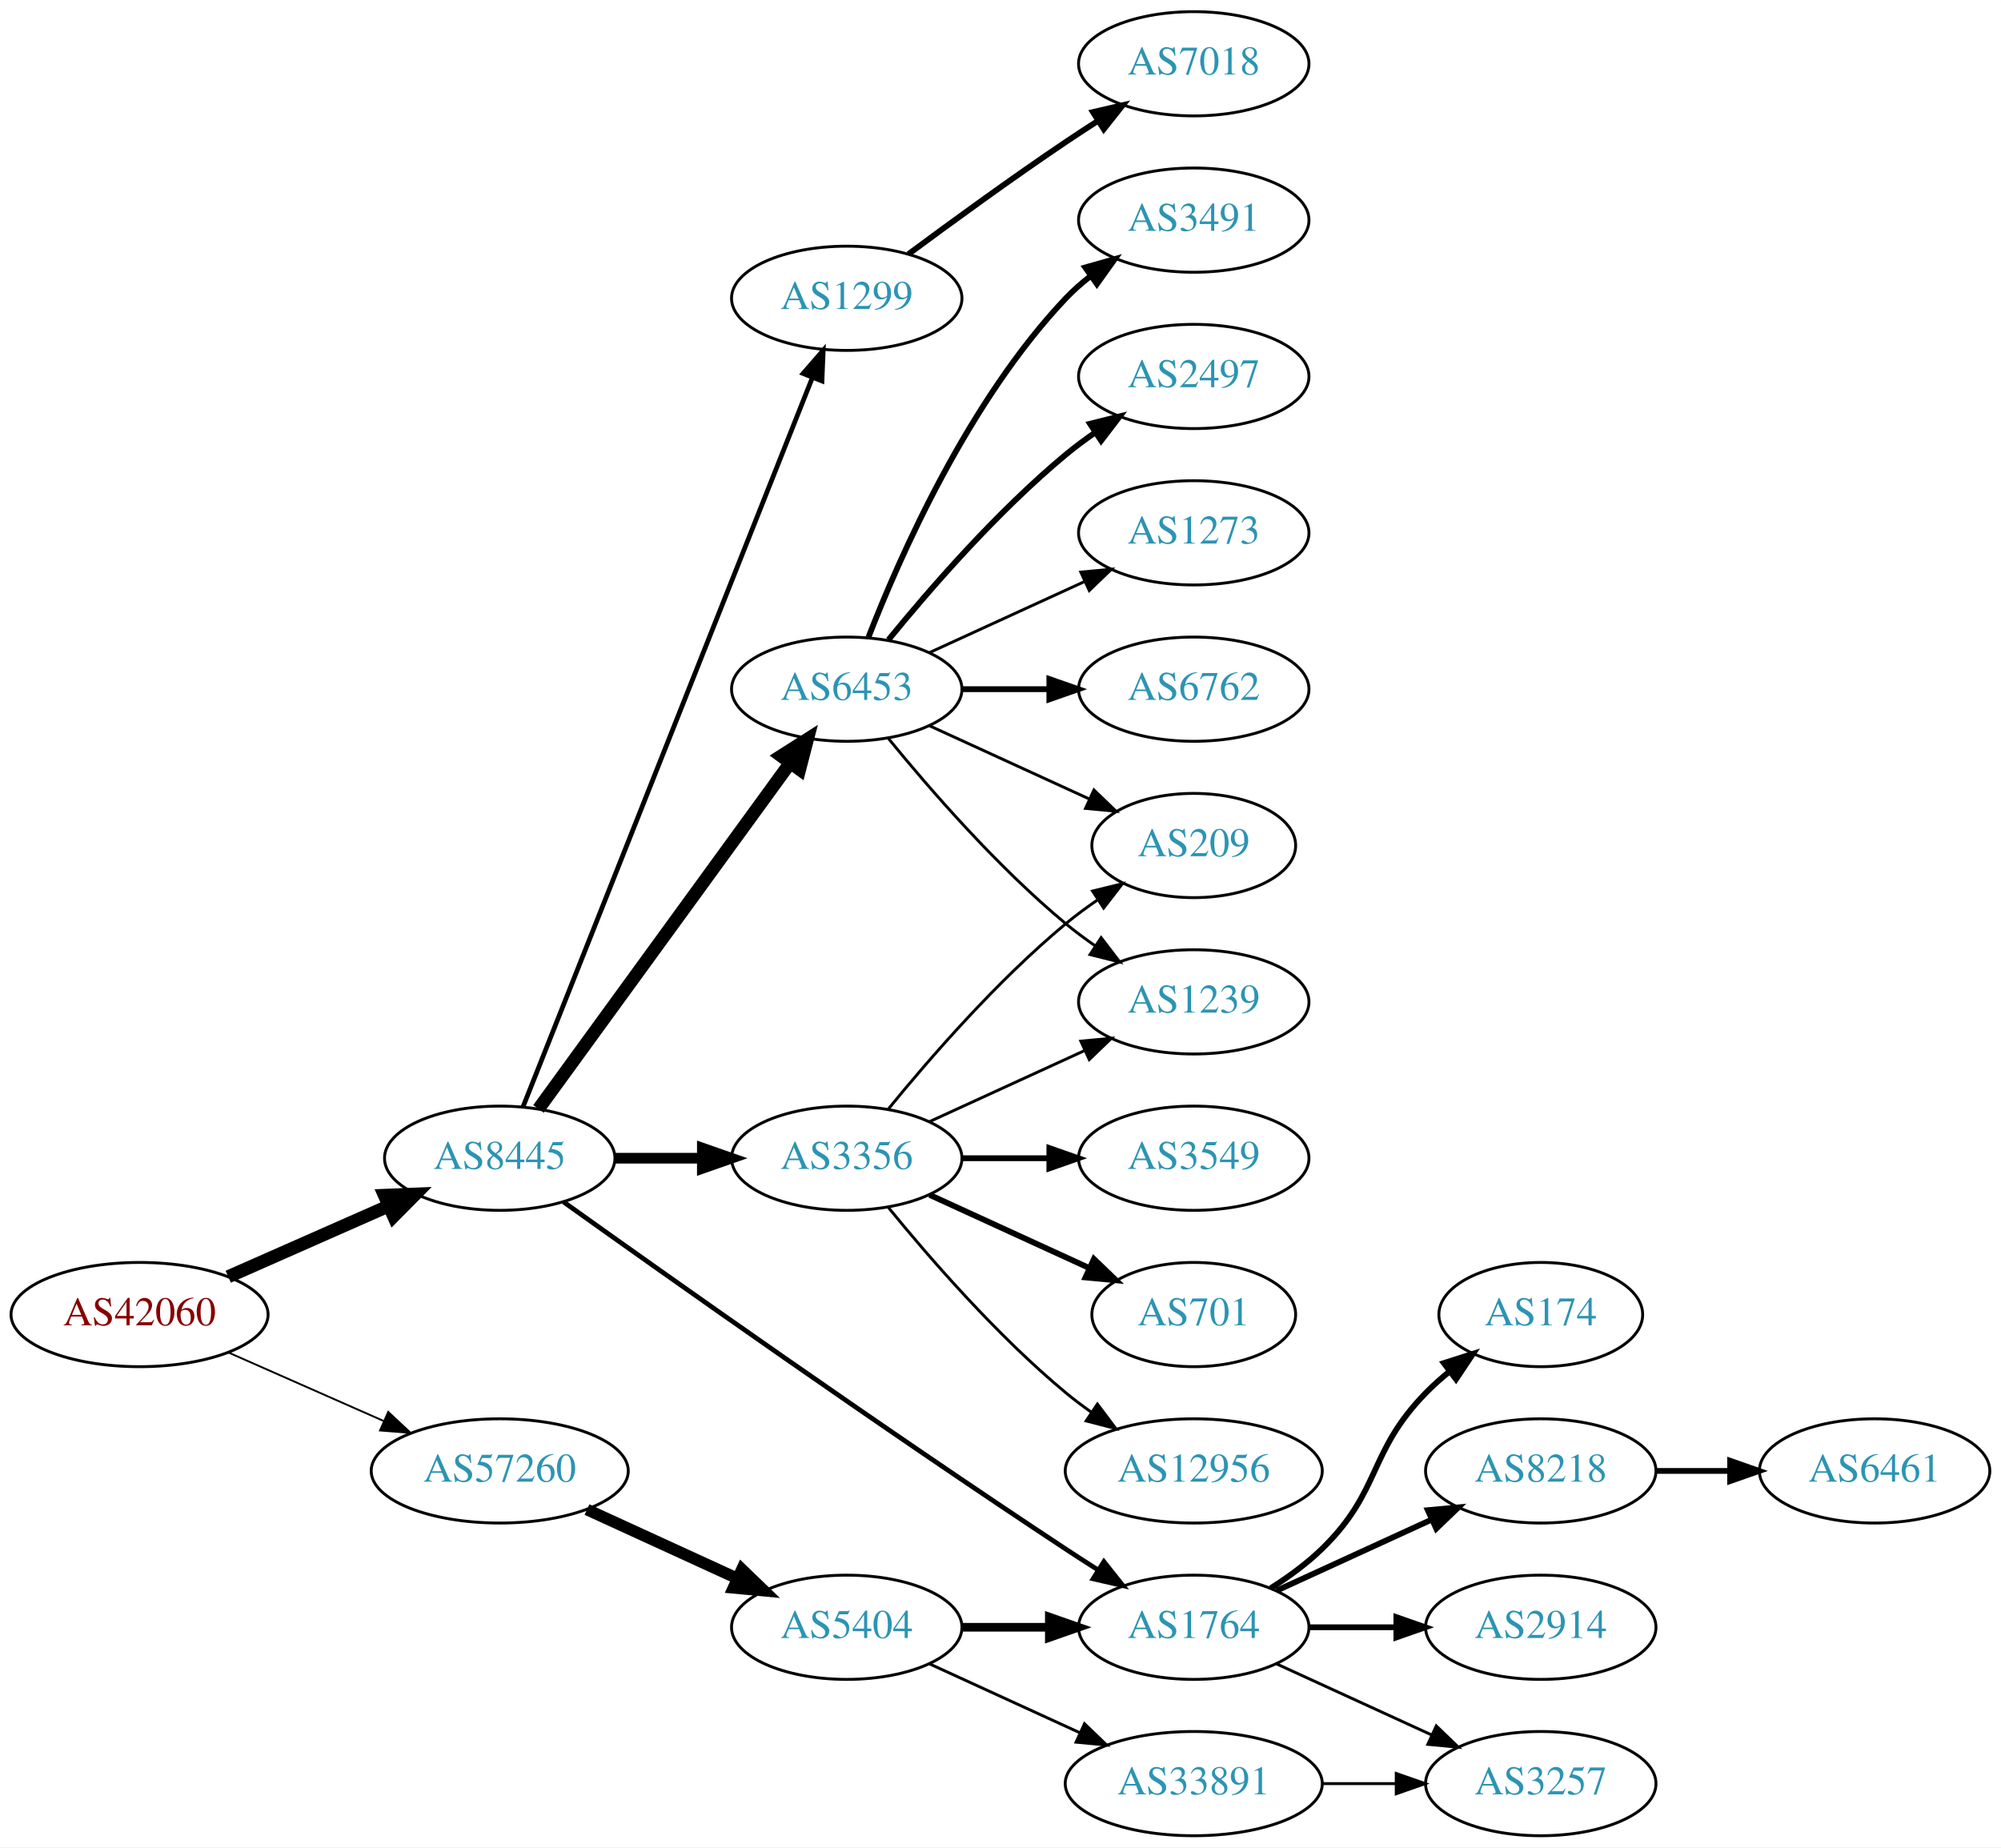
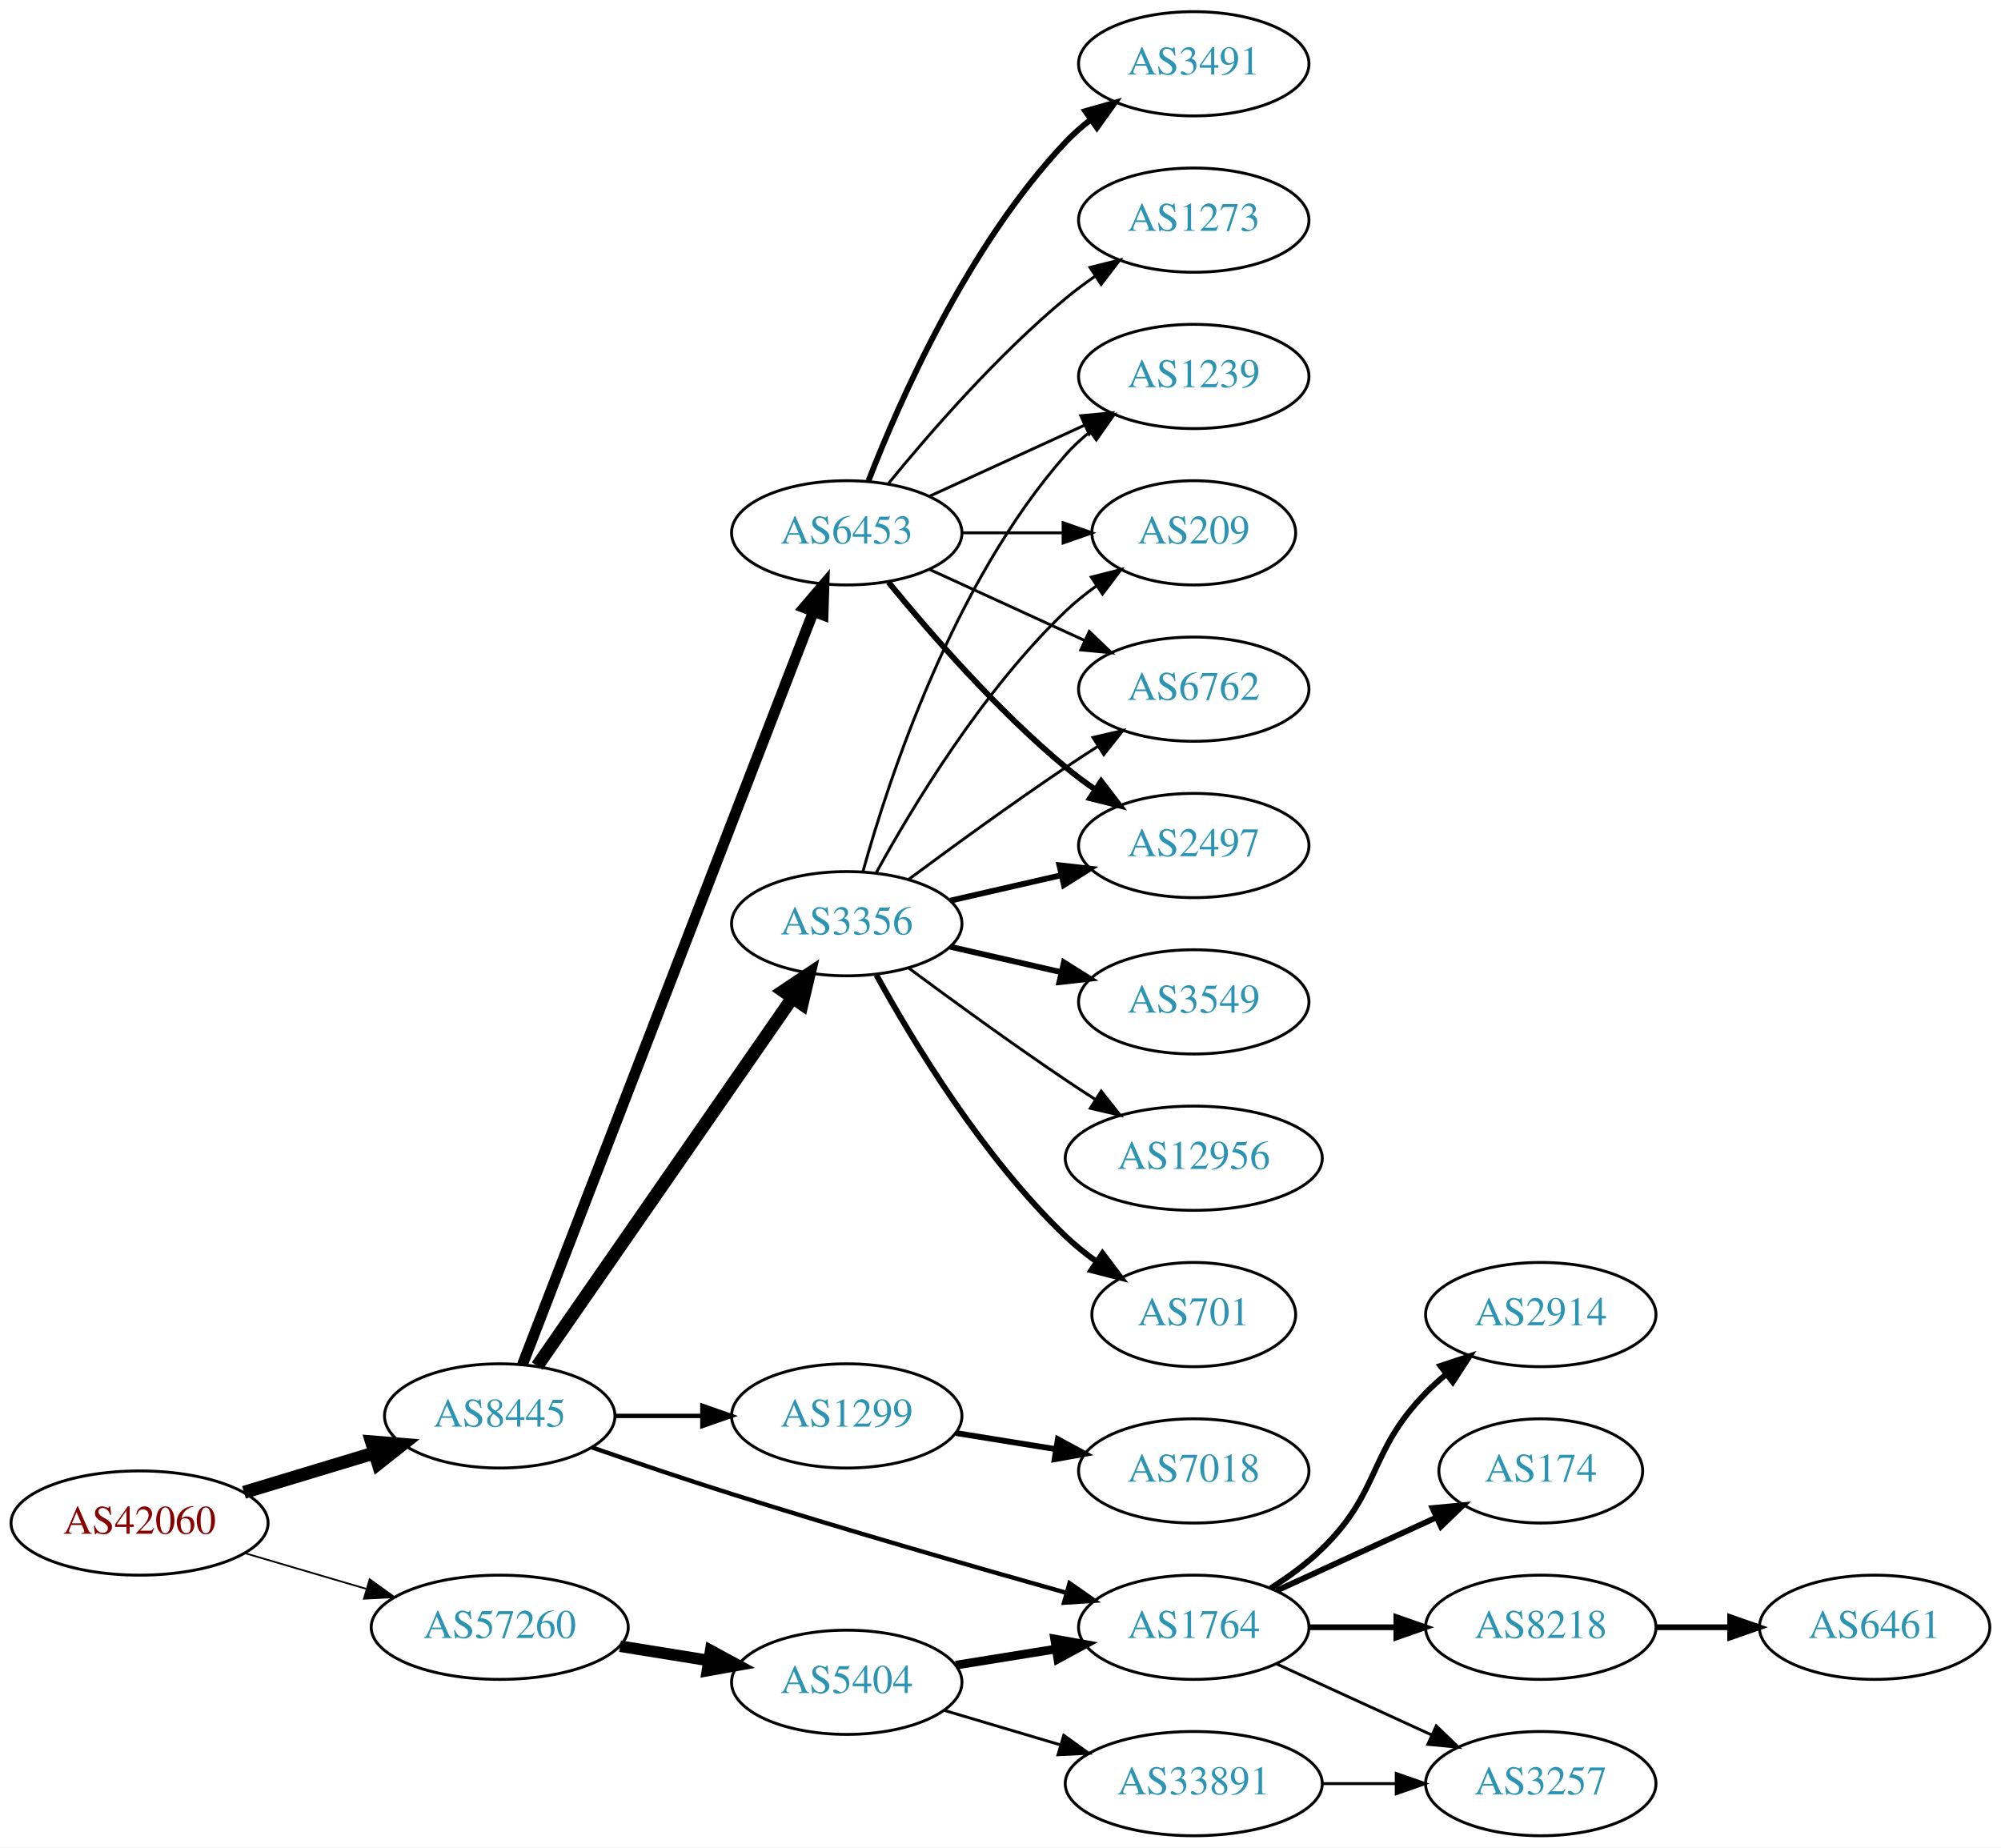
<svg xmlns="http://www.w3.org/2000/svg" xmlns:xlink="http://www.w3.org/1999/xlink" width="691pt" height="638pt" viewBox="0.00 0.00 691.06 638.00">
  <g id="graph0" class="graph" transform="scale(1 1) rotate(0) translate(4 634)">
    <polygon fill="white" stroke="none" points="-4,4 -4,-634 687.055,-634 687.055,4 -4,4" />
    <g id="node1" class="node">
      <g id="a_node1">
        <a xlink:href="/asn/42060" xlink:title="AS42060 ~ feratel media technologies AG [AT]">
-           <ellipse fill="#ffffff" stroke="black" cx="44.196" cy="-180" rx="44.393" ry="18" />
-           <text text-anchor="middle" x="44.196" y="-176.3" font-family="Times,serif" font-size="14.00" fill="#880000">AS42060</text>
+           <ellipse fill="#ffffff" stroke="black" cx="44.196" cy="-108" rx="44.393" ry="18" />
+           <text text-anchor="middle" x="44.196" y="-104.3" font-family="Times,serif" font-size="14.00" fill="#880000">AS42060</text>
        </a>
      </g>
    </g>
    <g id="node2" class="node">
      <g id="a_node2">
        <a xlink:href="/asn/8445" xlink:title="AS8445 ~ SALZBURG-AG-AS [AT]">
-           <ellipse fill="#ffffff" stroke="black" cx="168.588" cy="-234" rx="39.794" ry="18" />
-           <text text-anchor="middle" x="168.588" y="-230.3" font-family="Times,serif" font-size="14.00" fill="#2c94b3">AS8445</text>
+           <ellipse fill="#ffffff" stroke="black" cx="168.588" cy="-145" rx="39.794" ry="18" />
+           <text text-anchor="middle" x="168.588" y="-141.3" font-family="Times,serif" font-size="14.00" fill="#2c94b3">AS8445</text>
        </a>
      </g>
    </g>
    <g id="edge1" class="edge">
-       <path fill="none" stroke="black" stroke-width="4.5" d="M74.824,-193.072C91.418,-200.393 112.278,-209.597 130.011,-217.421" />
-       <polygon fill="black" stroke="black" stroke-width="4.5" points="128.756,-221.171 139.495,-221.605 131.935,-213.966 128.756,-221.171" />
+       <path fill="none" stroke="black" stroke-width="4.5" d="M80.269,-118.603C94.273,-122.836 110.524,-127.749 125.182,-132.18" />
+       <polygon fill="black" stroke="black" stroke-width="4.5" points="124.316,-136.032 135.028,-135.157 126.595,-128.494 124.316,-136.032" />
    </g>
    <g id="node3" class="node">
      <g id="a_node3">
        <a xlink:href="/asn/57260" xlink:title="AS57260 ~ feratel Schweiz AG [CH]">
-           <ellipse fill="#ffffff" stroke="black" cx="168.588" cy="-126" rx="44.393" ry="18" />
-           <text text-anchor="middle" x="168.588" y="-122.3" font-family="Times,serif" font-size="14.00" fill="#2c94b3">AS57260</text>
+           <ellipse fill="#ffffff" stroke="black" cx="168.588" cy="-72" rx="44.393" ry="18" />
+           <text text-anchor="middle" x="168.588" y="-68.3" font-family="Times,serif" font-size="14.00" fill="#2c94b3">AS57260</text>
        </a>
      </g>
    </g>
    <g id="edge2" class="edge">
-       <path fill="none" stroke="black" stroke-width="0.643" d="M74.824,-166.928C90.941,-159.817 111.081,-150.931 128.473,-143.258" />
-       <polygon fill="black" stroke="black" stroke-width="0.643" points="130.073,-146.378 137.809,-139.139 127.247,-139.973 130.073,-146.378" />
+       <path fill="none" stroke="black" stroke-width="0.6" d="M80.597,-97.587C93.663,-93.744 108.65,-89.336 122.462,-85.273" />
+       <polygon fill="black" stroke="black" stroke-width="0.6" points="123.661,-88.569 132.267,-82.389 121.686,-81.853 123.661,-88.569" />
    </g>
    <g id="node4" class="node">
      <g id="a_node4">
-         <a xlink:href="/asn/1299" xlink:title="AS1299 ~ Telia Carrier [EU]">
-           <ellipse fill="#ffffff" stroke="black" cx="288.431" cy="-531" rx="39.794" ry="18" />
-           <text text-anchor="middle" x="288.431" y="-527.3" font-family="Times,serif" font-size="14.00" fill="#2c94b3">AS1299</text>
+         <a xlink:href="/asn/3356" xlink:title="AS3356 ~ Level 3 Parent, LLC [US]">
+           <ellipse fill="#ffffff" stroke="black" cx="288.431" cy="-315" rx="39.794" ry="18" />
+           <text text-anchor="middle" x="288.431" y="-311.3" font-family="Times,serif" font-size="14.00" fill="#2c94b3">AS3356</text>
        </a>
      </g>
    </g>
    <g id="edge3" class="edge">
-       <path fill="none" stroke="black" stroke-width="1.636" d="M176.607,-251.689C196.373,-301.507 252.615,-443.254 276.494,-503.436" />
-       <polygon fill="black" stroke="black" stroke-width="1.636" points="273.359,-505.024 280.3,-513.028 279.865,-502.442 273.359,-505.024" />
+       <path fill="none" stroke="black" stroke-width="4.5" d="M181.536,-162.236C202.358,-192.274 245.388,-254.349 269.699,-289.42" />
+       <polygon fill="black" stroke="black" stroke-width="4.5" points="266.518,-291.743 275.451,-297.718 272.99,-287.257 266.518,-291.743" />
    </g>
    <g id="node5" class="node">
      <g id="a_node5">
-         <a xlink:href="/asn/3356" xlink:title="AS3356 ~ Level 3 Parent, LLC [US]">
-           <ellipse fill="#ffffff" stroke="black" cx="288.431" cy="-234" rx="39.794" ry="18" />
-           <text text-anchor="middle" x="288.431" y="-230.3" font-family="Times,serif" font-size="14.00" fill="#2c94b3">AS3356</text>
+         <a xlink:href="/asn/1299" xlink:title="AS1299 ~ Telia Carrier [EU]">
+           <ellipse fill="#ffffff" stroke="black" cx="288.431" cy="-145" rx="39.794" ry="18" />
+           <text text-anchor="middle" x="288.431" y="-141.3" font-family="Times,serif" font-size="14.00" fill="#2c94b3">AS1299</text>
        </a>
      </g>
    </g>
    <g id="edge4" class="edge">
-       <path fill="none" stroke="black" stroke-width="3.682" d="M208.501,-234C218.054,-234 228.404,-234 238.367,-234" />
-       <polygon fill="black" stroke="black" stroke-width="3.682" points="238.559,-237.5 248.559,-234 238.559,-230.5 238.559,-237.5" />
+       <path fill="none" stroke="black" stroke-width="1.5" d="M208.501,-145C218.054,-145 228.404,-145 238.367,-145" />
+       <polygon fill="black" stroke="black" stroke-width="1.5" points="238.559,-148.5 248.559,-145 238.559,-141.5 238.559,-148.5" />
    </g>
    <g id="node6" class="node">
      <g id="a_node6">
        <a xlink:href="/asn/6453" xlink:title="AS6453 ~ TATA COMMUNICATIONS (AMERICA) INC [US]">
-           <ellipse fill="#ffffff" stroke="black" cx="288.431" cy="-396" rx="39.794" ry="18" />
-           <text text-anchor="middle" x="288.431" y="-392.3" font-family="Times,serif" font-size="14.00" fill="#2c94b3">AS6453</text>
+           <ellipse fill="#ffffff" stroke="black" cx="288.431" cy="-450" rx="39.794" ry="18" />
+           <text text-anchor="middle" x="288.431" y="-446.3" font-family="Times,serif" font-size="14.00" fill="#2c94b3">AS6453</text>
        </a>
      </g>
    </g>
    <g id="edge5" class="edge">
-       <path fill="none" stroke="black" stroke-width="4.5" d="M181.977,-251.031C202.699,-279.517 244.502,-336.985 268.79,-370.374" />
-       <polygon fill="black" stroke="black" stroke-width="4.5" points="265.787,-372.939 274.854,-378.71 272.155,-368.307 265.787,-372.939" />
+       <path fill="none" stroke="black" stroke-width="3.75" d="M176.433,-162.716C196.163,-213.78 253.243,-361.515 276.933,-422.83" />
+       <polygon fill="black" stroke="black" stroke-width="3.75" points="273.698,-424.168 280.567,-432.235 280.228,-421.645 273.698,-424.168" />
    </g>
    <g id="node7" class="node">
      <g id="a_node7">
        <a xlink:href="/asn/1764" xlink:title="AS1764 ~ NEXTLAYER-AS [AT]">
          <ellipse fill="#ffffff" stroke="black" cx="408.273" cy="-72" rx="39.794" ry="18" />
          <text text-anchor="middle" x="408.273" y="-68.3" font-family="Times,serif" font-size="14.00" fill="#2c94b3">AS1764</text>
        </a>
      </g>
    </g>
    <g id="edge6" class="edge">
-       <path fill="none" stroke="black" stroke-width="1.636" d="M190.656,-218.88C226.102,-193.553 300.071,-141.183 364.077,-99 367.649,-96.646 371.414,-94.217 375.171,-91.826" />
-       <polygon fill="black" stroke="black" stroke-width="1.636" points="377.235,-94.663 383.828,-86.369 373.502,-88.741 377.235,-94.663" />
+       <path fill="none" stroke="black" stroke-width="1.5" d="M200.32,-134.155C214.947,-129.087 232.714,-123.069 248.784,-118 287.617,-105.752 332.179,-92.926 364.141,-83.939" />
+       <polygon fill="black" stroke="black" stroke-width="1.5" points="365.368,-87.23 374.052,-81.161 363.479,-80.49 365.368,-87.23" />
    </g>
    <g id="node18" class="node">
      <g id="a_node18">
        <a xlink:href="/asn/5404" xlink:title="AS5404 ~ ASN conova communications GmbH [AT]">
-           <ellipse fill="#ffffff" stroke="black" cx="288.431" cy="-72" rx="39.794" ry="18" />
-           <text text-anchor="middle" x="288.431" y="-68.3" font-family="Times,serif" font-size="14.00" fill="#2c94b3">AS5404</text>
-         </a>
-       </g>
-     </g>
-     <g id="edge19" class="edge">
-       <path fill="none" stroke="black" stroke-width="4" d="M198.718,-112.652C214.329,-105.498 233.727,-96.609 250.399,-88.969" />
-       <polygon fill="black" stroke="black" stroke-width="4" points="252.218,-91.986 259.851,-84.638 249.302,-85.622 252.218,-91.986" />
+           <ellipse fill="#ffffff" stroke="black" cx="288.431" cy="-53" rx="39.794" ry="18" />
+           <text text-anchor="middle" x="288.431" y="-49.3" font-family="Times,serif" font-size="14.00" fill="#2c94b3">AS5404</text>
+         </a>
+       </g>
+     </g>
+     <g id="edge21" class="edge">
+       <path fill="none" stroke="black" stroke-width="4" d="M210.143,-65.461C220.03,-63.867 230.683,-62.15 240.827,-60.514" />
+       <polygon fill="black" stroke="black" stroke-width="4" points="241.438,-63.961 250.753,-58.914 240.323,-57.05 241.438,-63.961" />
    </g>
    <g id="node8" class="node">
      <g id="a_node8">
-         <a xlink:href="/asn/7018" xlink:title="AS7018 ~ AT&amp;T Services, Inc. [US]">
-           <ellipse fill="#ffffff" stroke="black" cx="408.273" cy="-612" rx="39.794" ry="18" />
-           <text text-anchor="middle" x="408.273" y="-608.3" font-family="Times,serif" font-size="14.00" fill="#2c94b3">AS7018</text>
+         <a xlink:href="/asn/6762" xlink:title="AS6762 ~ TELECOM ITALIA SPARKLE S.p.A. [IT]">
+           <ellipse fill="#ffffff" stroke="black" cx="408.273" cy="-396" rx="39.794" ry="18" />
+           <text text-anchor="middle" x="408.273" y="-392.3" font-family="Times,serif" font-size="14.00" fill="#2c94b3">AS6762</text>
        </a>
      </g>
    </g>
    <g id="edge7" class="edge">
-       <path fill="none" stroke="black" stroke-width="2" d="M309.761,-546.277C324.623,-557.304 345.368,-572.407 364.077,-585 367.626,-587.389 371.377,-589.839 375.125,-592.242" />
-       <polygon fill="black" stroke="black" stroke-width="2" points="373.451,-595.325 383.774,-597.712 377.193,-589.409 373.451,-595.325" />
+       <path fill="none" stroke="black" d="M309.761,-330.277C324.623,-341.304 345.368,-356.407 364.077,-369 367.626,-371.389 371.377,-373.839 375.125,-376.242" />
+       <polygon fill="black" stroke="black" points="373.451,-379.325 383.774,-381.712 377.193,-373.409 373.451,-379.325" />
+     </g>
+     <g id="node9" class="node">
+       <g id="a_node9">
+         <a xlink:href="/asn/3549" xlink:title="AS3549 ~ Level 3 Parent, LLC [US]">
+           <ellipse fill="#ffffff" stroke="black" cx="408.273" cy="-288" rx="39.794" ry="18" />
+           <text text-anchor="middle" x="408.273" y="-284.3" font-family="Times,serif" font-size="14.00" fill="#2c94b3">AS3549</text>
+         </a>
+       </g>
+     </g>
+     <g id="edge8" class="edge">
+       <path fill="none" stroke="black" stroke-width="2" d="M324.15,-307.045C336.15,-304.296 349.771,-301.175 362.463,-298.267" />
+       <polygon fill="black" stroke="black" stroke-width="2" points="363.429,-301.636 372.395,-295.991 361.866,-294.813 363.429,-301.636" />
    </g>
    <g id="node10" class="node">
      <g id="a_node10">
+         <a xlink:href="/asn/2497" xlink:title="AS2497 ~ Internet Initiative Japan Inc. [JP]">
+           <ellipse fill="#ffffff" stroke="black" cx="408.273" cy="-342" rx="39.794" ry="18" />
+           <text text-anchor="middle" x="408.273" y="-338.3" font-family="Times,serif" font-size="14.00" fill="#2c94b3">AS2497</text>
+         </a>
+       </g>
+     </g>
+     <g id="edge9" class="edge">
+       <path fill="none" stroke="black" stroke-width="2" d="M324.15,-322.955C336.15,-325.704 349.771,-328.825 362.463,-331.733" />
+       <polygon fill="black" stroke="black" stroke-width="2" points="361.866,-335.187 372.395,-334.009 363.429,-328.364 361.866,-335.187" />
+     </g>
+     <g id="node11" class="node">
+       <g id="a_node11">
        <a xlink:href="/asn/1239" xlink:title="AS1239 ~ Sprint [US]">
-           <ellipse fill="#ffffff" stroke="black" cx="408.273" cy="-288" rx="39.794" ry="18" />
-           <text text-anchor="middle" x="408.273" y="-284.3" font-family="Times,serif" font-size="14.00" fill="#2c94b3">AS1239</text>
-         </a>
-       </g>
-     </g>
-     <g id="edge15" class="edge">
-       <path fill="none" stroke="black" d="M317.06,-246.661C333.017,-253.973 353.287,-263.261 370.57,-271.181" />
-       <polygon fill="black" stroke="black" points="369.269,-274.435 379.818,-275.419 372.185,-268.071 369.269,-274.435" />
+           <ellipse fill="#ffffff" stroke="black" cx="408.273" cy="-504" rx="39.794" ry="18" />
+           <text text-anchor="middle" x="408.273" y="-500.3" font-family="Times,serif" font-size="14.00" fill="#2c94b3">AS1239</text>
+         </a>
+       </g>
+     </g>
+     <g id="edge10" class="edge">
+       <path fill="none" stroke="black" d="M294.004,-332.946C302.909,-364.995 325.194,-432.842 364.077,-477 366.561,-479.821 369.411,-482.449 372.437,-484.871" />
+       <polygon fill="black" stroke="black" points="370.554,-487.828 380.726,-490.791 374.622,-482.131 370.554,-487.828" />
+     </g>
+     <g id="node12" class="node">
+       <g id="a_node12">
+         <a xlink:href="/asn/12956" xlink:title="AS12956 ~ TELXIUS [ES]">
+           <ellipse fill="#ffffff" stroke="black" cx="408.273" cy="-234" rx="44.393" ry="18" />
+           <text text-anchor="middle" x="408.273" y="-230.3" font-family="Times,serif" font-size="14.00" fill="#2c94b3">AS12956</text>
+         </a>
+       </g>
+     </g>
+     <g id="edge11" class="edge">
+       <path fill="none" stroke="black" d="M309.761,-299.723C324.623,-288.696 345.368,-273.593 364.077,-261 367.367,-258.785 370.83,-256.518 374.304,-254.285" />
+       <polygon fill="black" stroke="black" points="376.301,-257.163 382.872,-248.852 372.552,-251.252 376.301,-257.163" />
+     </g>
+     <g id="node13" class="node">
+       <g id="a_node13">
+         <a xlink:href="/asn/701" xlink:title="AS701 ~ UUNET [US]">
+           <ellipse fill="#ffffff" stroke="black" cx="408.273" cy="-180" rx="35.194" ry="18" />
+           <text text-anchor="middle" x="408.273" y="-176.3" font-family="Times,serif" font-size="14.00" fill="#2c94b3">AS701</text>
+         </a>
+       </g>
+     </g>
+     <g id="edge12" class="edge">
+       <path fill="none" stroke="black" stroke-width="2" d="M298.672,-297.287C311.218,-274.439 335.394,-234.389 364.077,-207 367.331,-203.893 370.998,-200.954 374.785,-198.24" />
+       <polygon fill="black" stroke="black" stroke-width="2" points="376.762,-201.128 383.153,-192.678 372.887,-195.299 376.762,-201.128" />
    </g>
    <g id="node14" class="node">
      <g id="a_node14">
        <a xlink:href="/asn/209" xlink:title="AS209 ~ CenturyLink Communications, LLC [US]">
-           <ellipse fill="#ffffff" stroke="black" cx="408.273" cy="-342" rx="35.194" ry="18" />
-           <text text-anchor="middle" x="408.273" y="-338.3" font-family="Times,serif" font-size="14.00" fill="#2c94b3">AS209</text>
-         </a>
-       </g>
-     </g>
-     <g id="edge18" class="edge">
-       <path fill="none" stroke="black" d="M302.85,-251.065C316.964,-268.375 340.379,-295.345 364.077,-315 367.54,-317.872 371.333,-320.669 375.187,-323.308" />
-       <polygon fill="black" stroke="black" points="373.33,-326.275 383.62,-328.797 377.149,-320.408 373.33,-326.275" />
+           <ellipse fill="#ffffff" stroke="black" cx="408.273" cy="-450" rx="35.194" ry="18" />
+           <text text-anchor="middle" x="408.273" y="-446.3" font-family="Times,serif" font-size="14.00" fill="#2c94b3">AS209</text>
+         </a>
+       </g>
+     </g>
+     <g id="edge13" class="edge">
+       <path fill="none" stroke="black" d="M298.672,-332.713C311.218,-355.561 335.394,-395.611 364.077,-423 367.331,-426.107 370.998,-429.046 374.785,-431.76" />
+       <polygon fill="black" stroke="black" points="372.887,-434.701 383.153,-437.322 376.762,-428.872 372.887,-434.701" />
    </g>
    <g id="node15" class="node">
      <g id="a_node15">
-         <a xlink:href="/asn/3549" xlink:title="AS3549 ~ Level 3 Parent, LLC [US]">
-           <ellipse fill="#ffffff" stroke="black" cx="408.273" cy="-234" rx="39.794" ry="18" />
-           <text text-anchor="middle" x="408.273" y="-230.3" font-family="Times,serif" font-size="14.00" fill="#2c94b3">AS3549</text>
+         <a xlink:href="/asn/7018" xlink:title="AS7018 ~ AT&amp;T Services, Inc. [US]">
+           <ellipse fill="#ffffff" stroke="black" cx="408.273" cy="-126" rx="39.794" ry="18" />
+           <text text-anchor="middle" x="408.273" y="-122.3" font-family="Times,serif" font-size="14.00" fill="#2c94b3">AS7018</text>
        </a>
      </g>
    </g>
    <g id="edge14" class="edge">
-       <path fill="none" stroke="black" stroke-width="2" d="M328.343,-234C337.897,-234 348.246,-234 358.209,-234" />
-       <polygon fill="black" stroke="black" stroke-width="2" points="358.402,-237.5 368.402,-234 358.402,-230.5 358.402,-237.5" />
+       <path fill="none" stroke="black" stroke-width="2" d="M326.071,-139.092C337.045,-137.323 349.228,-135.359 360.749,-133.501" />
+       <polygon fill="black" stroke="black" stroke-width="2" points="361.341,-136.951 370.656,-131.904 360.226,-130.04 361.341,-136.951" />
+     </g>
+     <g id="edge15" class="edge">
+       <path fill="none" stroke="black" d="M317.06,-437.339C333.017,-430.027 353.287,-420.739 370.57,-412.819" />
+       <polygon fill="black" stroke="black" points="372.185,-415.929 379.818,-408.581 369.269,-409.565 372.185,-415.929" />
+     </g>
+     <g id="edge18" class="edge">
+       <path fill="none" stroke="black" stroke-width="2" d="M302.85,-432.935C316.964,-415.625 340.379,-388.655 364.077,-369 367.294,-366.332 370.794,-363.73 374.365,-361.259" />
+       <polygon fill="black" stroke="black" stroke-width="2" points="376.288,-364.183 382.721,-355.764 372.442,-358.334 376.288,-364.183" />
+     </g>
+     <g id="edge16" class="edge">
+       <path fill="none" stroke="black" d="M317.06,-462.661C333.017,-469.973 353.287,-479.261 370.57,-487.181" />
+       <polygon fill="black" stroke="black" points="369.269,-490.435 379.818,-491.419 372.185,-484.071 369.269,-490.435" />
+     </g>
+     <g id="edge19" class="edge">
+       <path fill="none" stroke="black" d="M328.343,-450C339.43,-450 351.59,-450 362.972,-450" />
+       <polygon fill="black" stroke="black" points="363.154,-453.5 373.154,-450 363.154,-446.5 363.154,-453.5" />
    </g>
    <g id="node16" class="node">
      <g id="a_node16">
-         <a xlink:href="/asn/701" xlink:title="AS701 ~ UUNET [US]">
-           <ellipse fill="#ffffff" stroke="black" cx="408.273" cy="-180" rx="35.194" ry="18" />
-           <text text-anchor="middle" x="408.273" y="-176.3" font-family="Times,serif" font-size="14.00" fill="#2c94b3">AS701</text>
-         </a>
-       </g>
-     </g>
-     <g id="edge16" class="edge">
-       <path fill="none" stroke="black" stroke-width="2" d="M317.06,-221.339C333.476,-213.817 354.457,-204.202 372.054,-196.139" />
-       <polygon fill="black" stroke="black" stroke-width="2" points="373.799,-199.189 381.432,-191.842 370.883,-192.826 373.799,-199.189" />
+         <a xlink:href="/asn/3491" xlink:title="AS3491 ~ PCCW Global, Inc. [US]">
+           <ellipse fill="#ffffff" stroke="black" cx="408.273" cy="-612" rx="39.794" ry="18" />
+           <text text-anchor="middle" x="408.273" y="-608.3" font-family="Times,serif" font-size="14.00" fill="#2c94b3">AS3491</text>
+         </a>
+       </g>
+     </g>
+     <g id="edge17" class="edge">
+       <path fill="none" stroke="black" stroke-width="2" d="M295.954,-467.994C306.704,-495.728 330.362,-549.429 364.077,-585 366.663,-587.728 369.581,-590.294 372.649,-592.677" />
+       <polygon fill="black" stroke="black" stroke-width="2" points="370.803,-595.658 380.997,-598.543 374.827,-589.93 370.803,-595.658" />
    </g>
    <g id="node17" class="node">
      <g id="a_node17">
-         <a xlink:href="/asn/12956" xlink:title="AS12956 ~ TELXIUS [ES]">
-           <ellipse fill="#ffffff" stroke="black" cx="408.273" cy="-126" rx="44.393" ry="18" />
-           <text text-anchor="middle" x="408.273" y="-122.3" font-family="Times,serif" font-size="14.00" fill="#2c94b3">AS12956</text>
-         </a>
-       </g>
-     </g>
-     <g id="edge17" class="edge">
-       <path fill="none" stroke="black" d="M302.85,-216.935C316.964,-199.625 340.379,-172.655 364.077,-153 366.815,-150.729 369.759,-148.506 372.776,-146.37" />
-       <polygon fill="black" stroke="black" points="375.002,-149.092 381.365,-140.621 371.108,-143.275 375.002,-149.092" />
-     </g>
-     <g id="node9" class="node">
-       <g id="a_node9">
-         <a xlink:href="/asn/6762" xlink:title="AS6762 ~ TELECOM ITALIA SPARKLE S.p.A. [IT]">
-           <ellipse fill="#ffffff" stroke="black" cx="408.273" cy="-396" rx="39.794" ry="18" />
-           <text text-anchor="middle" x="408.273" y="-392.3" font-family="Times,serif" font-size="14.00" fill="#2c94b3">AS6762</text>
-         </a>
-       </g>
-     </g>
-     <g id="edge8" class="edge">
-       <path fill="none" stroke="black" stroke-width="2" d="M328.343,-396C337.897,-396 348.246,-396 358.209,-396" />
-       <polygon fill="black" stroke="black" stroke-width="2" points="358.402,-399.5 368.402,-396 358.402,-392.5 358.402,-399.5" />
-     </g>
-     <g id="edge9" class="edge">
-       <path fill="none" stroke="black" d="M302.85,-378.935C316.964,-361.625 340.379,-334.655 364.077,-315 367.294,-312.332 370.794,-309.73 374.365,-307.259" />
-       <polygon fill="black" stroke="black" points="376.288,-310.183 382.721,-301.764 372.442,-304.334 376.288,-310.183" />
-     </g>
-     <g id="node11" class="node">
-       <g id="a_node11">
-         <a xlink:href="/asn/3491" xlink:title="AS3491 ~ PCCW Global, Inc. [US]">
+         <a xlink:href="/asn/1273" xlink:title="AS1273 ~ Vodafone Group PLC [EU]">
          <ellipse fill="#ffffff" stroke="black" cx="408.273" cy="-558" rx="39.794" ry="18" />
-           <text text-anchor="middle" x="408.273" y="-554.3" font-family="Times,serif" font-size="14.00" fill="#2c94b3">AS3491</text>
-         </a>
-       </g>
-     </g>
-     <g id="edge10" class="edge">
-       <path fill="none" stroke="black" stroke-width="2" d="M295.954,-413.994C306.704,-441.728 330.362,-495.429 364.077,-531 366.663,-533.728 369.581,-536.294 372.649,-538.677" />
-       <polygon fill="black" stroke="black" stroke-width="2" points="370.803,-541.658 380.997,-544.543 374.827,-535.93 370.803,-541.658" />
-     </g>
-     <g id="node12" class="node">
-       <g id="a_node12">
-         <a xlink:href="/asn/2497" xlink:title="AS2497 ~ Internet Initiative Japan Inc. [JP]">
-           <ellipse fill="#ffffff" stroke="black" cx="408.273" cy="-504" rx="39.794" ry="18" />
-           <text text-anchor="middle" x="408.273" y="-500.3" font-family="Times,serif" font-size="14.00" fill="#2c94b3">AS2497</text>
-         </a>
-       </g>
-     </g>
-     <g id="edge11" class="edge">
-       <path fill="none" stroke="black" stroke-width="2" d="M302.85,-413.065C316.964,-430.375 340.379,-457.345 364.077,-477 367.294,-479.668 370.794,-482.27 374.365,-484.741" />
-       <polygon fill="black" stroke="black" stroke-width="2" points="372.442,-487.666 382.721,-490.236 376.288,-481.817 372.442,-487.666" />
-     </g>
-     <g id="node13" class="node">
-       <g id="a_node13">
-         <a xlink:href="/asn/1273" xlink:title="AS1273 ~ Vodafone Group PLC [EU]">
-           <ellipse fill="#ffffff" stroke="black" cx="408.273" cy="-450" rx="39.794" ry="18" />
-           <text text-anchor="middle" x="408.273" y="-446.3" font-family="Times,serif" font-size="14.00" fill="#2c94b3">AS1273</text>
-         </a>
-       </g>
-     </g>
-     <g id="edge12" class="edge">
-       <path fill="none" stroke="black" d="M317.06,-408.661C333.017,-415.973 353.287,-425.261 370.57,-433.181" />
-       <polygon fill="black" stroke="black" points="369.269,-436.435 379.818,-437.419 372.185,-430.071 369.269,-436.435" />
-     </g>
-     <g id="edge13" class="edge">
-       <path fill="none" stroke="black" d="M317.06,-383.339C333.476,-375.817 354.457,-366.202 372.054,-358.139" />
-       <polygon fill="black" stroke="black" points="373.799,-361.189 381.432,-353.842 370.883,-354.826 373.799,-361.189" />
+           <text text-anchor="middle" x="408.273" y="-554.3" font-family="Times,serif" font-size="14.00" fill="#2c94b3">AS1273</text>
+         </a>
+       </g>
+     </g>
+     <g id="edge20" class="edge">
+       <path fill="none" stroke="black" d="M302.85,-467.065C316.964,-484.375 340.379,-511.345 364.077,-531 367.294,-533.668 370.794,-536.27 374.365,-538.741" />
+       <polygon fill="black" stroke="black" points="372.442,-541.666 382.721,-544.236 376.288,-535.817 372.442,-541.666" />
    </g>
    <g id="node20" class="node">
      <g id="a_node20">
-         <a xlink:href="/asn/174" xlink:title="AS174 ~ Cogent Communications [US]">
-           <ellipse fill="#ffffff" stroke="black" cx="528.116" cy="-180" rx="35.194" ry="18" />
-           <text text-anchor="middle" x="528.116" y="-176.3" font-family="Times,serif" font-size="14.00" fill="#2c94b3">AS174</text>
-         </a>
-       </g>
-     </g>
-     <g id="edge22" class="edge">
-       <path fill="none" stroke="black" stroke-width="2" d="M434.802,-85.462C440.965,-89.362 447.267,-93.948 452.469,-99 473.163,-119.094 468.297,-132.383 488.469,-153 490.949,-155.534 493.695,-157.983 496.548,-160.304" />
-       <polygon fill="black" stroke="black" stroke-width="2" points="494.639,-163.248 504.733,-166.468 498.85,-157.657 494.639,-163.248" />
+         <a xlink:href="/asn/2914" xlink:title="AS2914 ~ NTT America, Inc. [US]">
+           <ellipse fill="#ffffff" stroke="black" cx="528.116" cy="-180" rx="39.794" ry="18" />
+           <text text-anchor="middle" x="528.116" y="-176.3" font-family="Times,serif" font-size="14.00" fill="#2c94b3">AS2914</text>
+         </a>
+       </g>
+     </g>
+     <g id="edge24" class="edge">
+       <path fill="none" stroke="black" stroke-width="2" d="M434.802,-85.462C440.965,-89.362 447.267,-93.948 452.469,-99 473.163,-119.094 468.297,-132.383 488.469,-153 490.562,-155.139 492.846,-157.218 495.222,-159.21" />
+       <polygon fill="black" stroke="black" stroke-width="2" points="493.466,-162.275 503.522,-165.611 497.741,-156.732 493.466,-162.275" />
    </g>
    <g id="node21" class="node">
      <g id="a_node21">
-         <a xlink:href="/asn/8218" xlink:title="AS8218 ~ legacy Neotelecoms [FR]">
-           <ellipse fill="#ffffff" stroke="black" cx="528.116" cy="-126" rx="39.794" ry="18" />
-           <text text-anchor="middle" x="528.116" y="-122.3" font-family="Times,serif" font-size="14.00" fill="#2c94b3">AS8218</text>
-         </a>
-       </g>
-     </g>
-     <g id="edge23" class="edge">
-       <path fill="none" stroke="black" stroke-width="2" d="M436.902,-84.661C452.859,-91.973 473.13,-101.261 490.412,-109.181" />
-       <polygon fill="black" stroke="black" stroke-width="2" points="489.111,-112.435 499.66,-113.419 492.027,-106.071 489.111,-112.435" />
+         <a xlink:href="/asn/174" xlink:title="AS174 ~ Cogent Communications [US]">
+           <ellipse fill="#ffffff" stroke="black" cx="528.116" cy="-126" rx="35.194" ry="18" />
+           <text text-anchor="middle" x="528.116" y="-122.3" font-family="Times,serif" font-size="14.00" fill="#2c94b3">AS174</text>
+         </a>
+       </g>
+     </g>
+     <g id="edge25" class="edge">
+       <path fill="none" stroke="black" stroke-width="2" d="M436.902,-84.661C453.318,-92.183 474.3,-101.798 491.897,-109.861" />
+       <polygon fill="black" stroke="black" stroke-width="2" points="490.725,-113.174 501.274,-114.158 493.641,-106.811 490.725,-113.174" />
    </g>
    <g id="node22" class="node">
      <g id="a_node22">
-         <a xlink:href="/asn/2914" xlink:title="AS2914 ~ NTT America, Inc. [US]">
+         <a xlink:href="/asn/8218" xlink:title="AS8218 ~ legacy Neotelecoms [FR]">
          <ellipse fill="#ffffff" stroke="black" cx="528.116" cy="-72" rx="39.794" ry="18" />
-           <text text-anchor="middle" x="528.116" y="-68.3" font-family="Times,serif" font-size="14.00" fill="#2c94b3">AS2914</text>
-         </a>
-       </g>
-     </g>
-     <g id="edge24" class="edge">
+           <text text-anchor="middle" x="528.116" y="-68.3" font-family="Times,serif" font-size="14.00" fill="#2c94b3">AS8218</text>
+         </a>
+       </g>
+     </g>
+     <g id="edge26" class="edge">
      <path fill="none" stroke="black" stroke-width="2" d="M448.186,-72C457.739,-72 468.089,-72 478.052,-72" />
      <polygon fill="black" stroke="black" stroke-width="2" points="478.244,-75.5 488.244,-72 478.244,-68.5 478.244,-75.5" />
    </g>
    <g id="node23" class="node">
      <g id="a_node23">
        <a xlink:href="/asn/3257" xlink:title="AS3257 ~ GTT [DE]">
          <ellipse fill="#ffffff" stroke="black" cx="528.116" cy="-18" rx="39.794" ry="18" />
          <text text-anchor="middle" x="528.116" y="-14.3" font-family="Times,serif" font-size="14.00" fill="#2c94b3">AS3257</text>
        </a>
      </g>
    </g>
-     <g id="edge25" class="edge">
+     <g id="edge27" class="edge">
      <path fill="none" stroke="black" d="M436.902,-59.339C452.859,-52.027 473.13,-42.739 490.412,-34.819" />
      <polygon fill="black" stroke="black" points="492.027,-37.929 499.66,-30.581 489.111,-31.565 492.027,-37.929" />
    </g>
-     <g id="edge20" class="edge">
-       <path fill="none" stroke="black" stroke-width="3" d="M328.343,-72C337.897,-72 348.246,-72 358.209,-72" />
-       <polygon fill="black" stroke="black" stroke-width="3" points="358.402,-75.5 368.402,-72 358.402,-68.5 358.402,-75.5" />
+     <g id="edge22" class="edge">
+       <path fill="none" stroke="black" stroke-width="3" d="M326.071,-58.908C337.045,-60.677 349.228,-62.641 360.749,-64.499" />
+       <polygon fill="black" stroke="black" stroke-width="3" points="360.226,-67.96 370.656,-66.096 361.341,-61.049 360.226,-67.96" />
    </g>
    <g id="node19" class="node">
      <g id="a_node19">
        <a xlink:href="/asn/33891" xlink:title="AS33891 ~ CORE-BACKBONE GMBH GLOBAL NETWORK [DE]">
          <ellipse fill="#ffffff" stroke="black" cx="408.273" cy="-18" rx="44.393" ry="18" />
          <text text-anchor="middle" x="408.273" y="-14.3" font-family="Times,serif" font-size="14.00" fill="#2c94b3">AS33891</text>
        </a>
      </g>
    </g>
-     <g id="edge21" class="edge">
-       <path fill="none" stroke="black" d="M317.06,-59.339C332.557,-52.238 352.124,-43.272 369.071,-35.506" />
-       <polygon fill="black" stroke="black" points="370.54,-38.682 378.173,-31.335 367.624,-32.319 370.54,-38.682" />
-     </g>
-     <g id="edge27" class="edge">
+     <g id="edge23" class="edge">
+       <path fill="none" stroke="black" d="M321.944,-43.343C334.321,-39.667 348.66,-35.409 362.008,-31.444" />
+       <polygon fill="black" stroke="black" points="363.384,-34.687 371.974,-28.484 361.391,-27.976 363.384,-34.687" />
+     </g>
+     <g id="edge28" class="edge">
      <path fill="none" stroke="black" d="M452.484,-18C460.797,-18 469.56,-18 478.042,-18" />
      <polygon fill="black" stroke="black" points="478.201,-21.5 488.201,-18 478.201,-14.5 478.201,-21.5" />
    </g>
    <g id="node24" class="node">
      <g id="a_node24">
        <a xlink:href="/asn/6461" xlink:title="AS6461 ~ Zayo Bandwidth [US]">
-           <ellipse fill="#ffffff" stroke="black" cx="643.409" cy="-126" rx="39.794" ry="18" />
-           <text text-anchor="middle" x="643.409" y="-122.3" font-family="Times,serif" font-size="14.00" fill="#2c94b3">AS6461</text>
-         </a>
-       </g>
-     </g>
-     <g id="edge26" class="edge">
-       <path fill="none" stroke="black" stroke-width="2" d="M567.788,-126C575.991,-126 584.755,-126 593.287,-126" />
-       <polygon fill="black" stroke="black" stroke-width="2" points="593.526,-129.5 603.526,-126 593.526,-122.5 593.526,-129.5" />
+           <ellipse fill="#ffffff" stroke="black" cx="643.409" cy="-72" rx="39.794" ry="18" />
+           <text text-anchor="middle" x="643.409" y="-68.3" font-family="Times,serif" font-size="14.00" fill="#2c94b3">AS6461</text>
+         </a>
+       </g>
+     </g>
+     <g id="edge29" class="edge">
+       <path fill="none" stroke="black" stroke-width="2" d="M567.788,-72C575.991,-72 584.755,-72 593.287,-72" />
+       <polygon fill="black" stroke="black" stroke-width="2" points="593.526,-75.5 603.526,-72 593.526,-68.5 593.526,-75.5" />
    </g>
  </g>
</svg>
